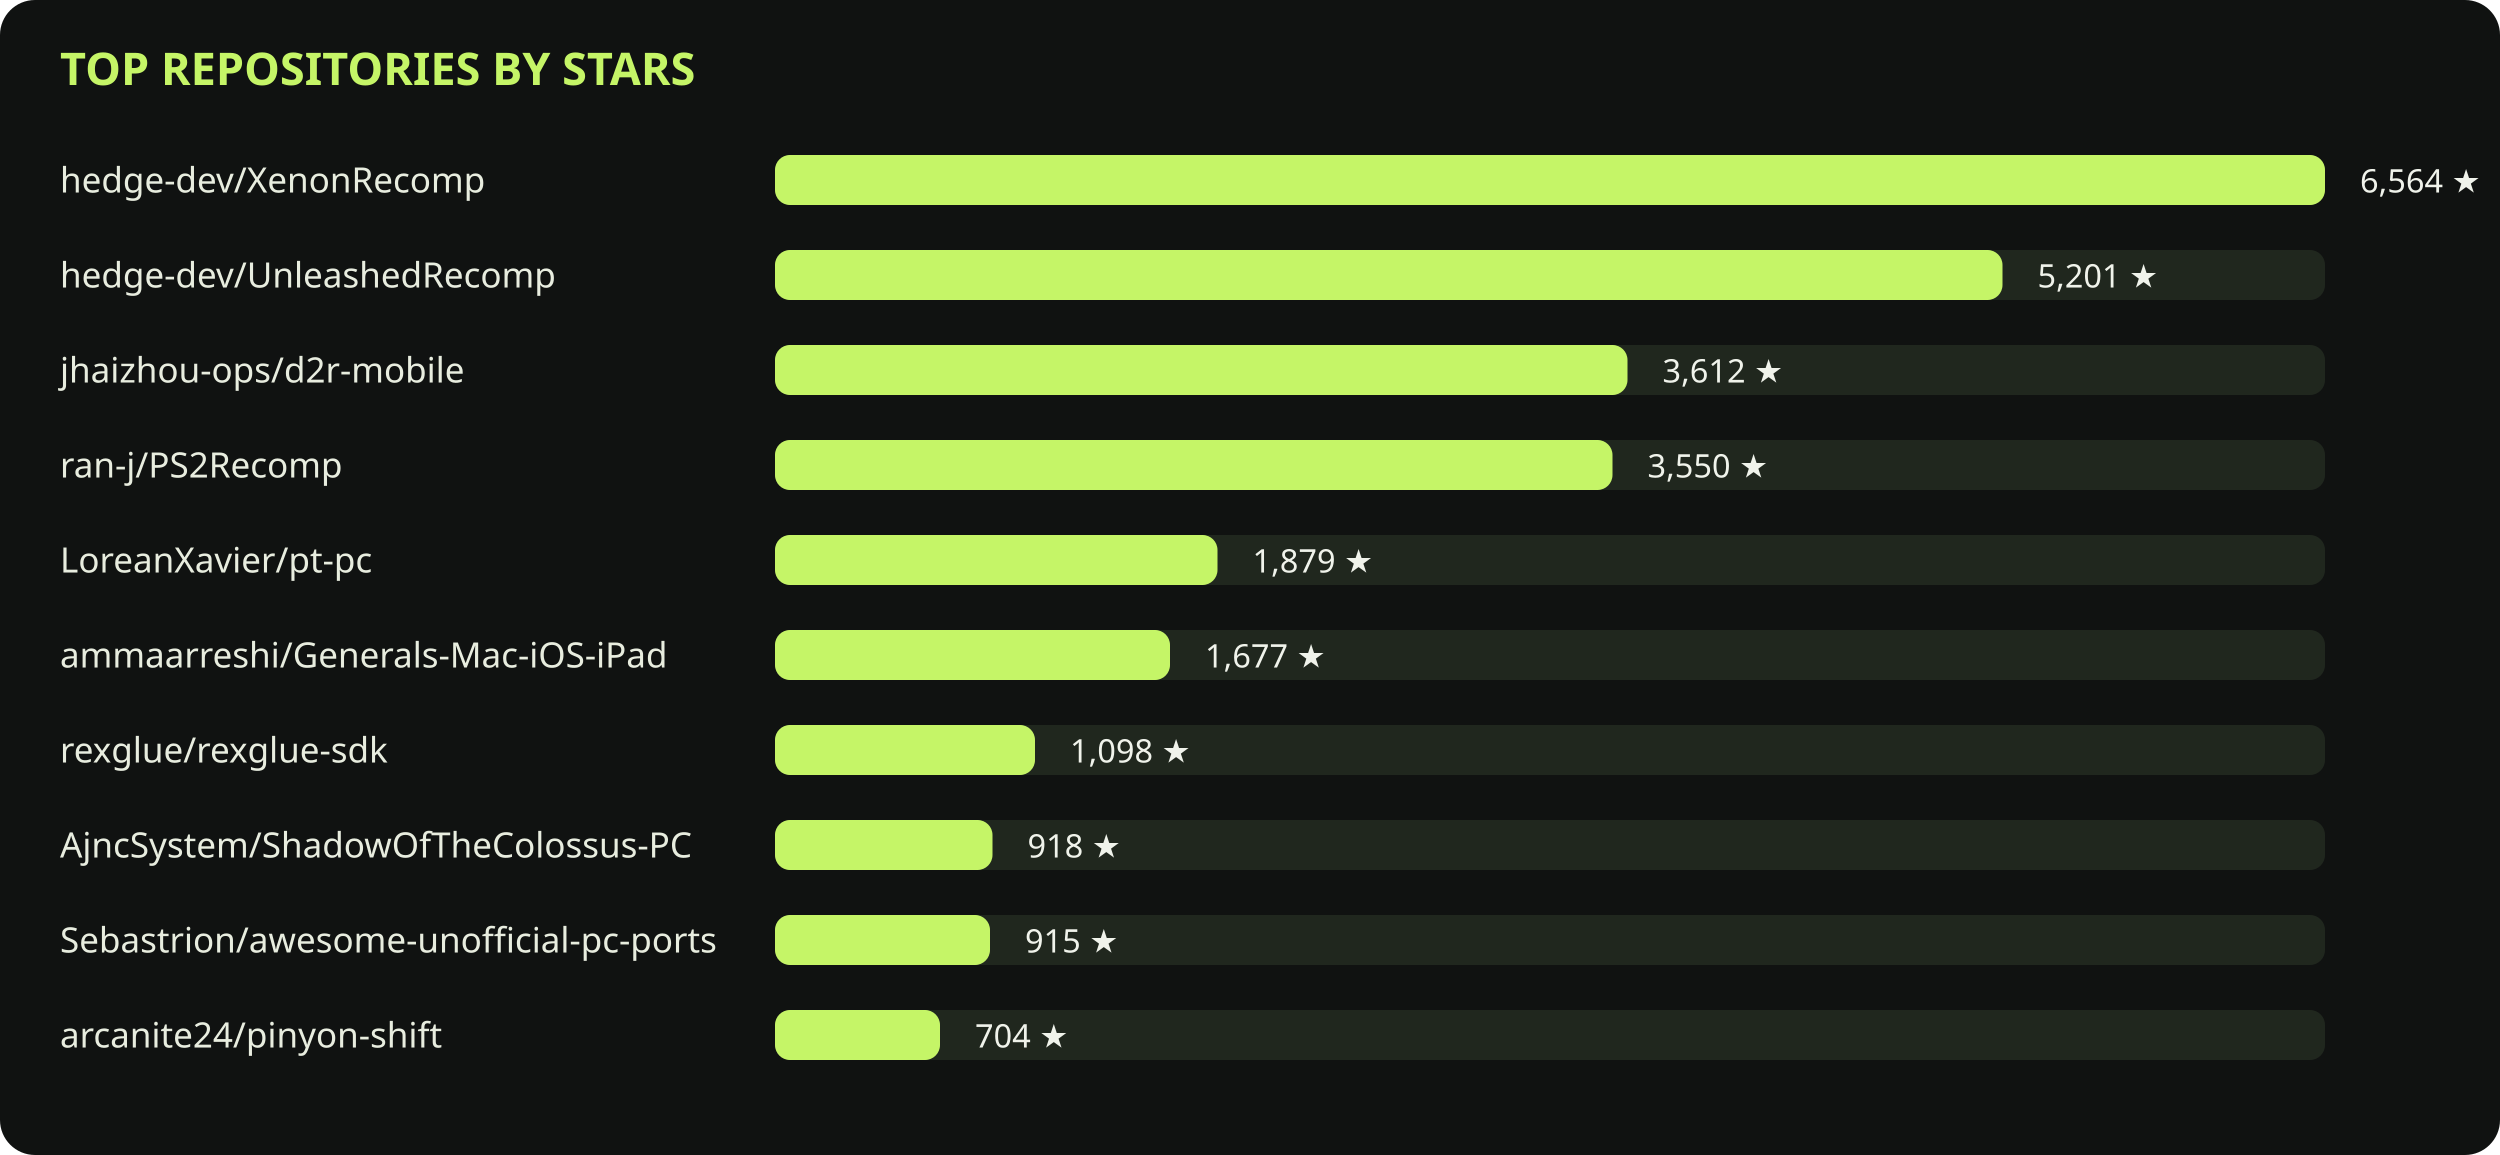
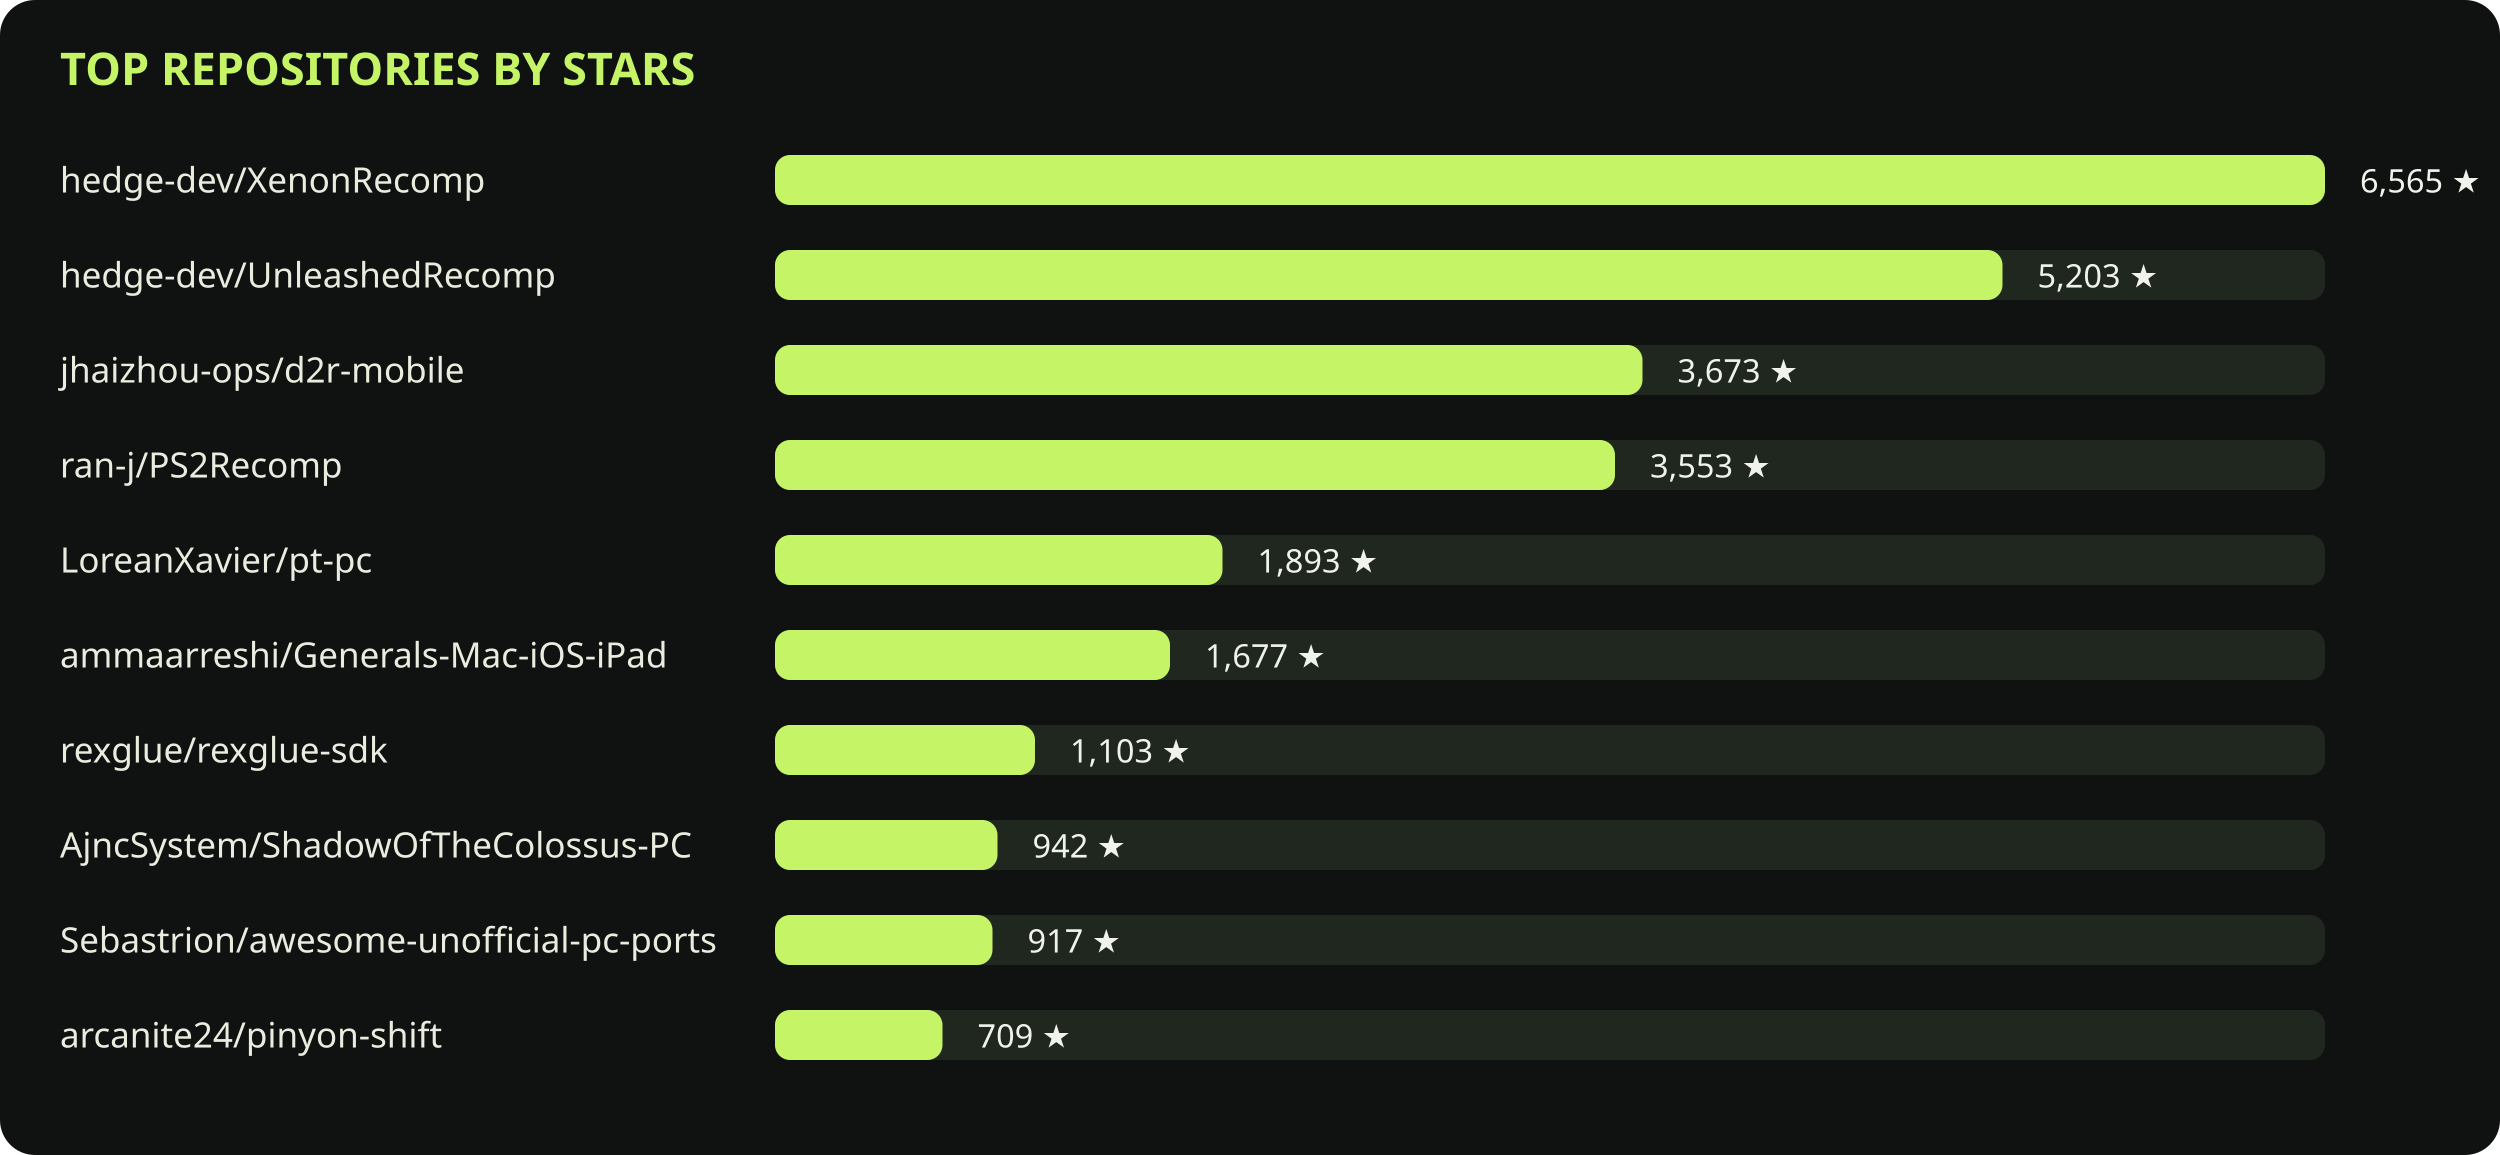
<svg xmlns="http://www.w3.org/2000/svg" viewBox="0 0 1000 462" role="img">
  <rect width="1000" height="462" rx="14" fill="#101211" />
  <text x="24" y="34" fill="#c5f567" font-family="sans-serif" font-size="18" font-weight="700">TOP REPOSITORIES BY STARS</text>
  <text x="24" y="77" fill="#e8eddf" font-family="sans-serif" font-size="14">hedge-dev/XenonRecomp</text>
  <rect x="310" y="62" width="620" height="20" rx="6" fill="#20271e" />
  <rect x="310" y="62" width="620" height="20" rx="6" fill="#c5f567" />
-   <text x="944" y="77" fill="#f0f3eb" font-family="sans-serif" font-size="13">6,564 ★</text>
+   <text x="944" y="77" fill="#f0f3eb" font-family="sans-serif" font-size="13">6,565 ★</text>
  <text x="24" y="115" fill="#e8eddf" font-family="sans-serif" font-size="14">hedge-dev/UnleashedRecomp</text>
  <rect x="310" y="100" width="620" height="20" rx="6" fill="#20271e" />
  <rect x="310" y="100" width="491" height="20" rx="6" fill="#c5f567" />
-   <text x="815" y="115" fill="#f0f3eb" font-family="sans-serif" font-size="13">5,201 ★</text>
+   <text x="815" y="115" fill="#f0f3eb" font-family="sans-serif" font-size="13">5,203 ★</text>
  <text x="24" y="153" fill="#e8eddf" font-family="sans-serif" font-size="14">jhaizhou-ops/d2r-mobile</text>
  <rect x="310" y="138" width="620" height="20" rx="6" fill="#20271e" />
-   <rect x="310" y="138" width="341" height="20" rx="6" fill="#c5f567" />
-   <text x="665" y="153" fill="#f0f3eb" font-family="sans-serif" font-size="13">3,612 ★</text>
+   <rect x="310" y="138" width="347" height="20" rx="6" fill="#c5f567" />
+   <text x="671" y="153" fill="#f0f3eb" font-family="sans-serif" font-size="13">3,673 ★</text>
  <text x="24" y="191" fill="#e8eddf" font-family="sans-serif" font-size="14">ran-j/PS2Recomp</text>
  <rect x="310" y="176" width="620" height="20" rx="6" fill="#20271e" />
-   <rect x="310" y="176" width="335" height="20" rx="6" fill="#c5f567" />
-   <text x="659" y="191" fill="#f0f3eb" font-family="sans-serif" font-size="13">3,550 ★</text>
+   <rect x="310" y="176" width="336" height="20" rx="6" fill="#c5f567" />
+   <text x="660" y="191" fill="#f0f3eb" font-family="sans-serif" font-size="13">3,553 ★</text>
  <text x="24" y="229" fill="#e8eddf" font-family="sans-serif" font-size="14">LoreanXavier/pt-pc</text>
  <rect x="310" y="214" width="620" height="20" rx="6" fill="#20271e" />
-   <rect x="310" y="214" width="177" height="20" rx="6" fill="#c5f567" />
-   <text x="501" y="229" fill="#f0f3eb" font-family="sans-serif" font-size="13">1,879 ★</text>
+   <rect x="310" y="214" width="179" height="20" rx="6" fill="#c5f567" />
+   <text x="503" y="229" fill="#f0f3eb" font-family="sans-serif" font-size="13">1,893 ★</text>
  <text x="24" y="267" fill="#e8eddf" font-family="sans-serif" font-size="14">ammaarreshi/Generals-Mac-iOS-iPad</text>
  <rect x="310" y="252" width="620" height="20" rx="6" fill="#20271e" />
  <rect x="310" y="252" width="158" height="20" rx="6" fill="#c5f567" />
  <text x="482" y="267" fill="#f0f3eb" font-family="sans-serif" font-size="13">1,677 ★</text>
  <text x="24" y="305" fill="#e8eddf" font-family="sans-serif" font-size="14">rexglue/rexglue-sdk</text>
  <rect x="310" y="290" width="620" height="20" rx="6" fill="#20271e" />
  <rect x="310" y="290" width="104" height="20" rx="6" fill="#c5f567" />
-   <text x="428" y="305" fill="#f0f3eb" font-family="sans-serif" font-size="13">1,098 ★</text>
+   <text x="428" y="305" fill="#f0f3eb" font-family="sans-serif" font-size="13">1,103 ★</text>
  <text x="24" y="343" fill="#e8eddf" font-family="sans-serif" font-size="14">AjncSystem/ShadowOfTheColossus-PC</text>
  <rect x="310" y="328" width="620" height="20" rx="6" fill="#20271e" />
-   <rect x="310" y="328" width="87" height="20" rx="6" fill="#c5f567" />
-   <text x="411" y="343" fill="#f0f3eb" font-family="sans-serif" font-size="13">918 ★</text>
+   <rect x="310" y="328" width="89" height="20" rx="6" fill="#c5f567" />
+   <text x="413" y="343" fill="#f0f3eb" font-family="sans-serif" font-size="13">942 ★</text>
  <text x="24" y="381" fill="#e8eddf" font-family="sans-serif" font-size="14">Sebastrion/awesome-unofficial-pc-ports</text>
  <rect x="310" y="366" width="620" height="20" rx="6" fill="#20271e" />
-   <rect x="310" y="366" width="86" height="20" rx="6" fill="#c5f567" />
-   <text x="410" y="381" fill="#f0f3eb" font-family="sans-serif" font-size="13">915 ★</text>
+   <rect x="310" y="366" width="87" height="20" rx="6" fill="#c5f567" />
+   <text x="411" y="381" fill="#f0f3eb" font-family="sans-serif" font-size="13">917 ★</text>
  <text x="24" y="419" fill="#e8eddf" font-family="sans-serif" font-size="14">arcanite24/pinyon-shift</text>
  <rect x="310" y="404" width="620" height="20" rx="6" fill="#20271e" />
-   <rect x="310" y="404" width="66" height="20" rx="6" fill="#c5f567" />
-   <text x="390" y="419" fill="#f0f3eb" font-family="sans-serif" font-size="13">704 ★</text>
+   <rect x="310" y="404" width="67" height="20" rx="6" fill="#c5f567" />
+   <text x="391" y="419" fill="#f0f3eb" font-family="sans-serif" font-size="13">709 ★</text>
</svg>
